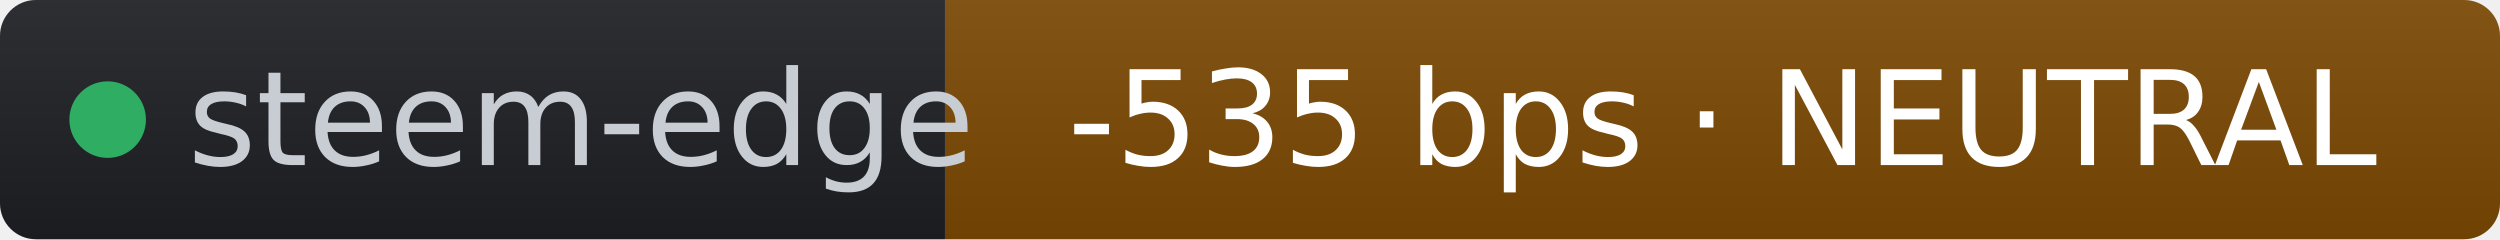
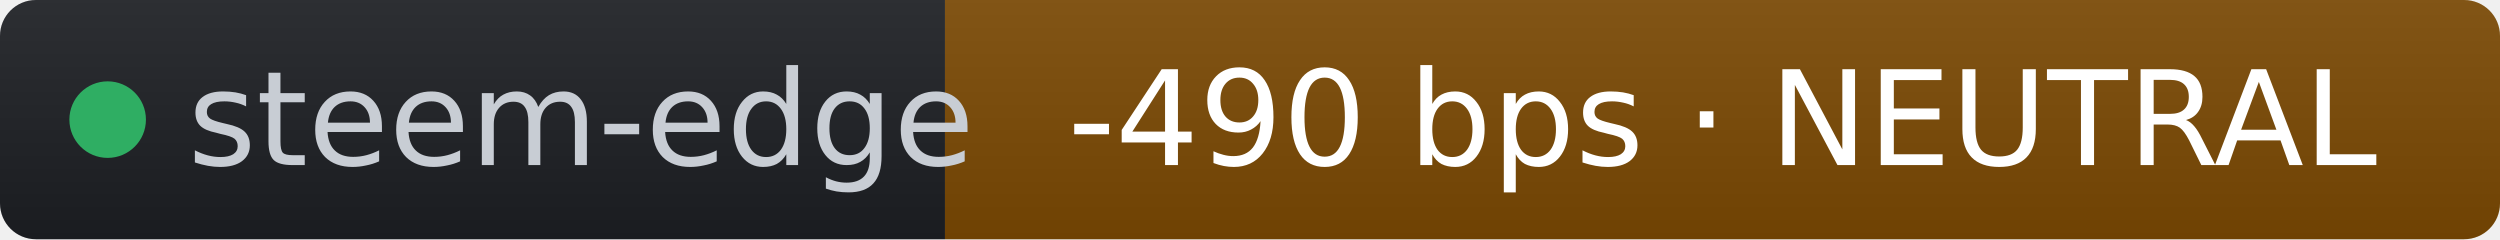
- <svg xmlns="http://www.w3.org/2000/svg" width="209" height="20" role="img" aria-label="steem-edge: -535 bps · NEUTRAL" viewBox="0 0 209 20" font-family="Verdana,Geneva,DejaVu Sans,sans-serif">
+ <svg xmlns="http://www.w3.org/2000/svg" width="209" height="20" role="img" aria-label="steem-edge: -490 bps · NEUTRAL" viewBox="0 0 209 20" font-family="Verdana,Geneva,DejaVu Sans,sans-serif">
  <linearGradient id="s" x2="0" y2="100%">
    <stop offset="0" stop-color="#bbb" stop-opacity=".1" />
    <stop offset="1" stop-opacity=".1" />
  </linearGradient>
  <clipPath id="r">
    <rect width="209" height="20" rx="3" fill="#fff" />
  </clipPath>
  <g clip-path="url(#r)">
    <rect width="79" height="20" fill="#1d1f24" />
    <rect x="79" width="130" height="20" fill="#7c4a03" />
    <rect width="209" height="20" fill="url(#s)" />
  </g>
  <g fill="#fff" text-anchor="middle" font-size="11">
    <circle cx="9" cy="10" r="3.2" fill="#2fae63" />
    <text x="15.7" y="13.8" fill="#c8cdd4" text-anchor="start">steem-edge</text>
-     <text x="144" y="13.8" fill="#ffffff">-535 bps · NEUTRAL</text>
+     <text x="144" y="13.8" fill="#ffffff">-490 bps · NEUTRAL</text>
  </g>
</svg>
